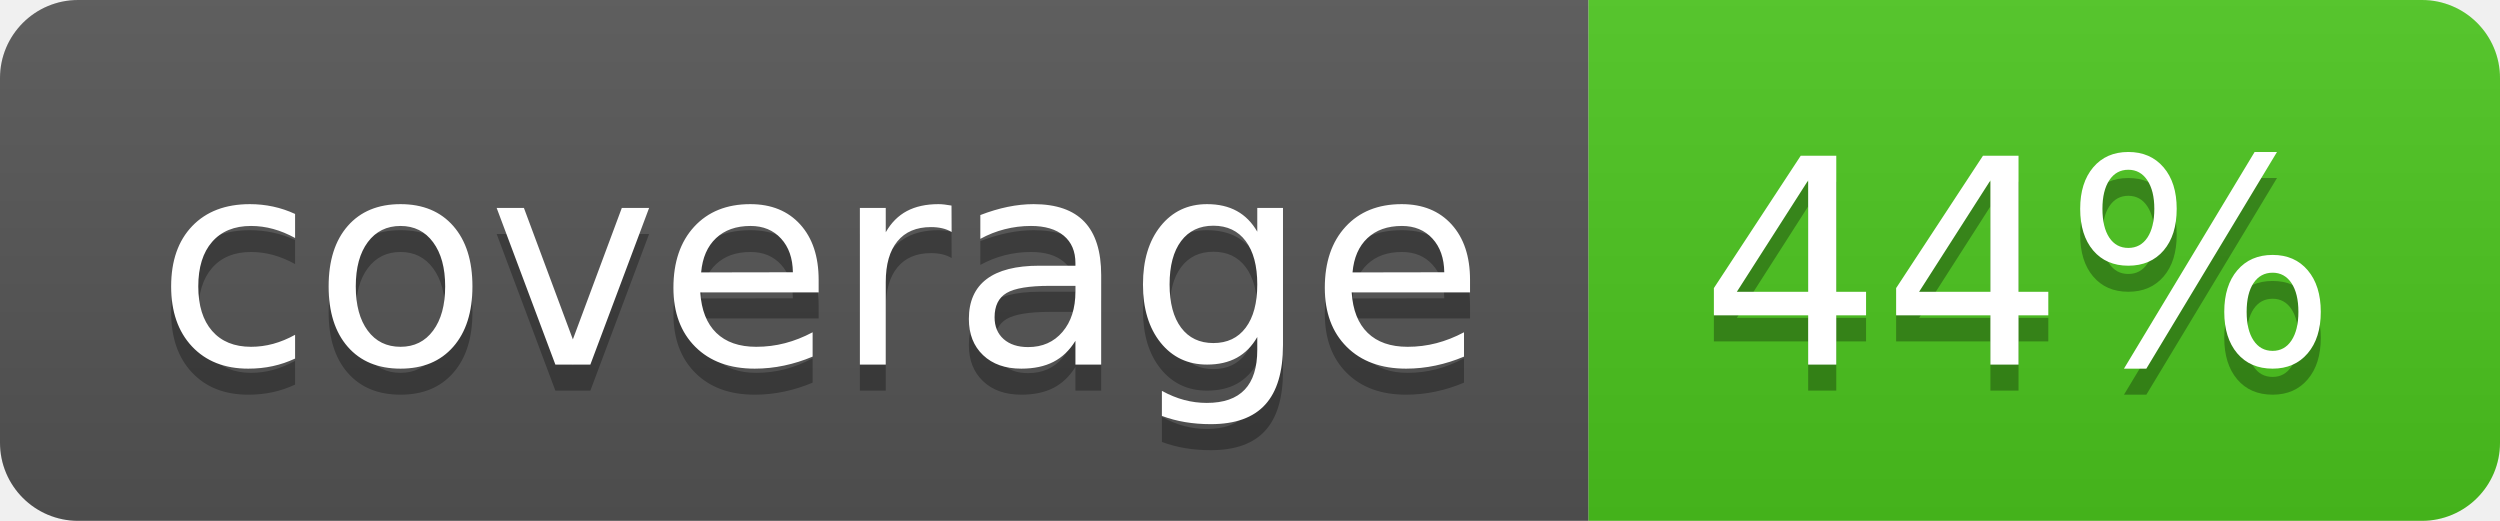
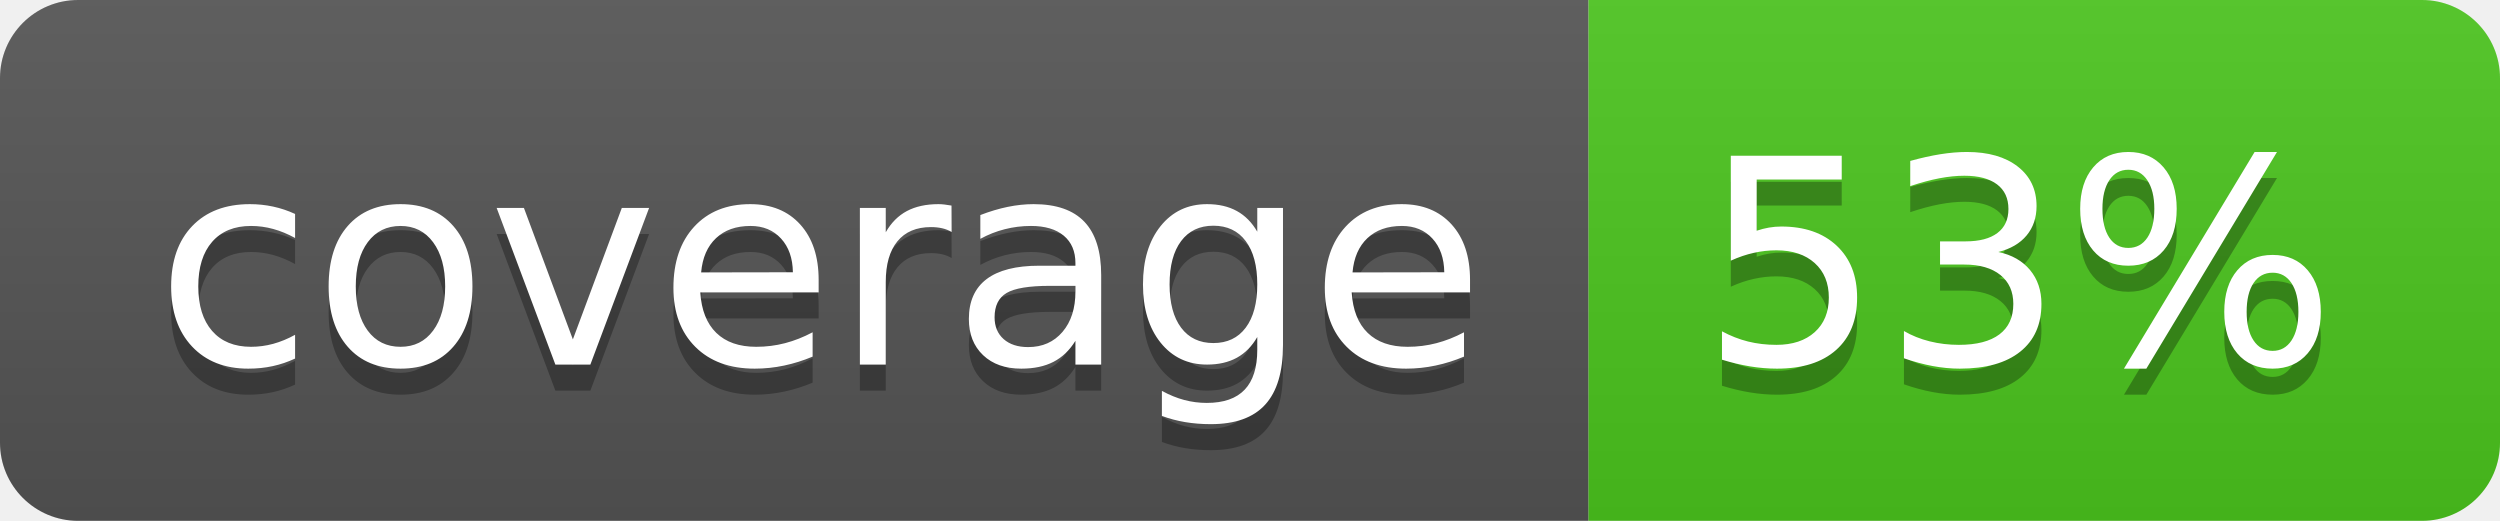
<svg xmlns="http://www.w3.org/2000/svg" width="96" height="20">
  <linearGradient id="b" x2="0" y2="100%">
    <stop offset="0" stop-color="#bbb" stop-opacity=".1" />
    <stop offset="1" stop-opacity=".1" />
  </linearGradient>
  <clipPath id="a">
    <rect width="96" height="20" rx="3" fill="#fff" />
  </clipPath>
  <g clip-path="url(#a)">
    <path fill="#555" d="M0 0h61v20H0z" />
    <path fill="#4CC61E" d="M61 0h35v20H61z" />
    <path fill="url(#b)" d="M0 0h96v20H0z" />
  </g>
  <g fill="#fff" text-anchor="middle" font-family="DejaVu Sans,Verdana,Geneva,sans-serif" font-size="110">
    <text x="315" y="150" fill="#010101" fill-opacity=".3" transform="scale(.1)" textLength="510">coverage</text>
    <text x="315" y="140" transform="scale(.1)" textLength="510">coverage</text>
-     <text x="775" y="150" fill="#010101" fill-opacity=".3" transform="scale(.1)" textLength="250">44%</text>
-     <text x="775" y="140" transform="scale(.1)" textLength="250">44%</text>
+     <text x="775" y="150" fill="#010101" fill-opacity=".3" transform="scale(.1)" textLength="250">53%</text>
+     <text x="775" y="140" transform="scale(.1)" textLength="250">53%</text>
  </g>
</svg>
